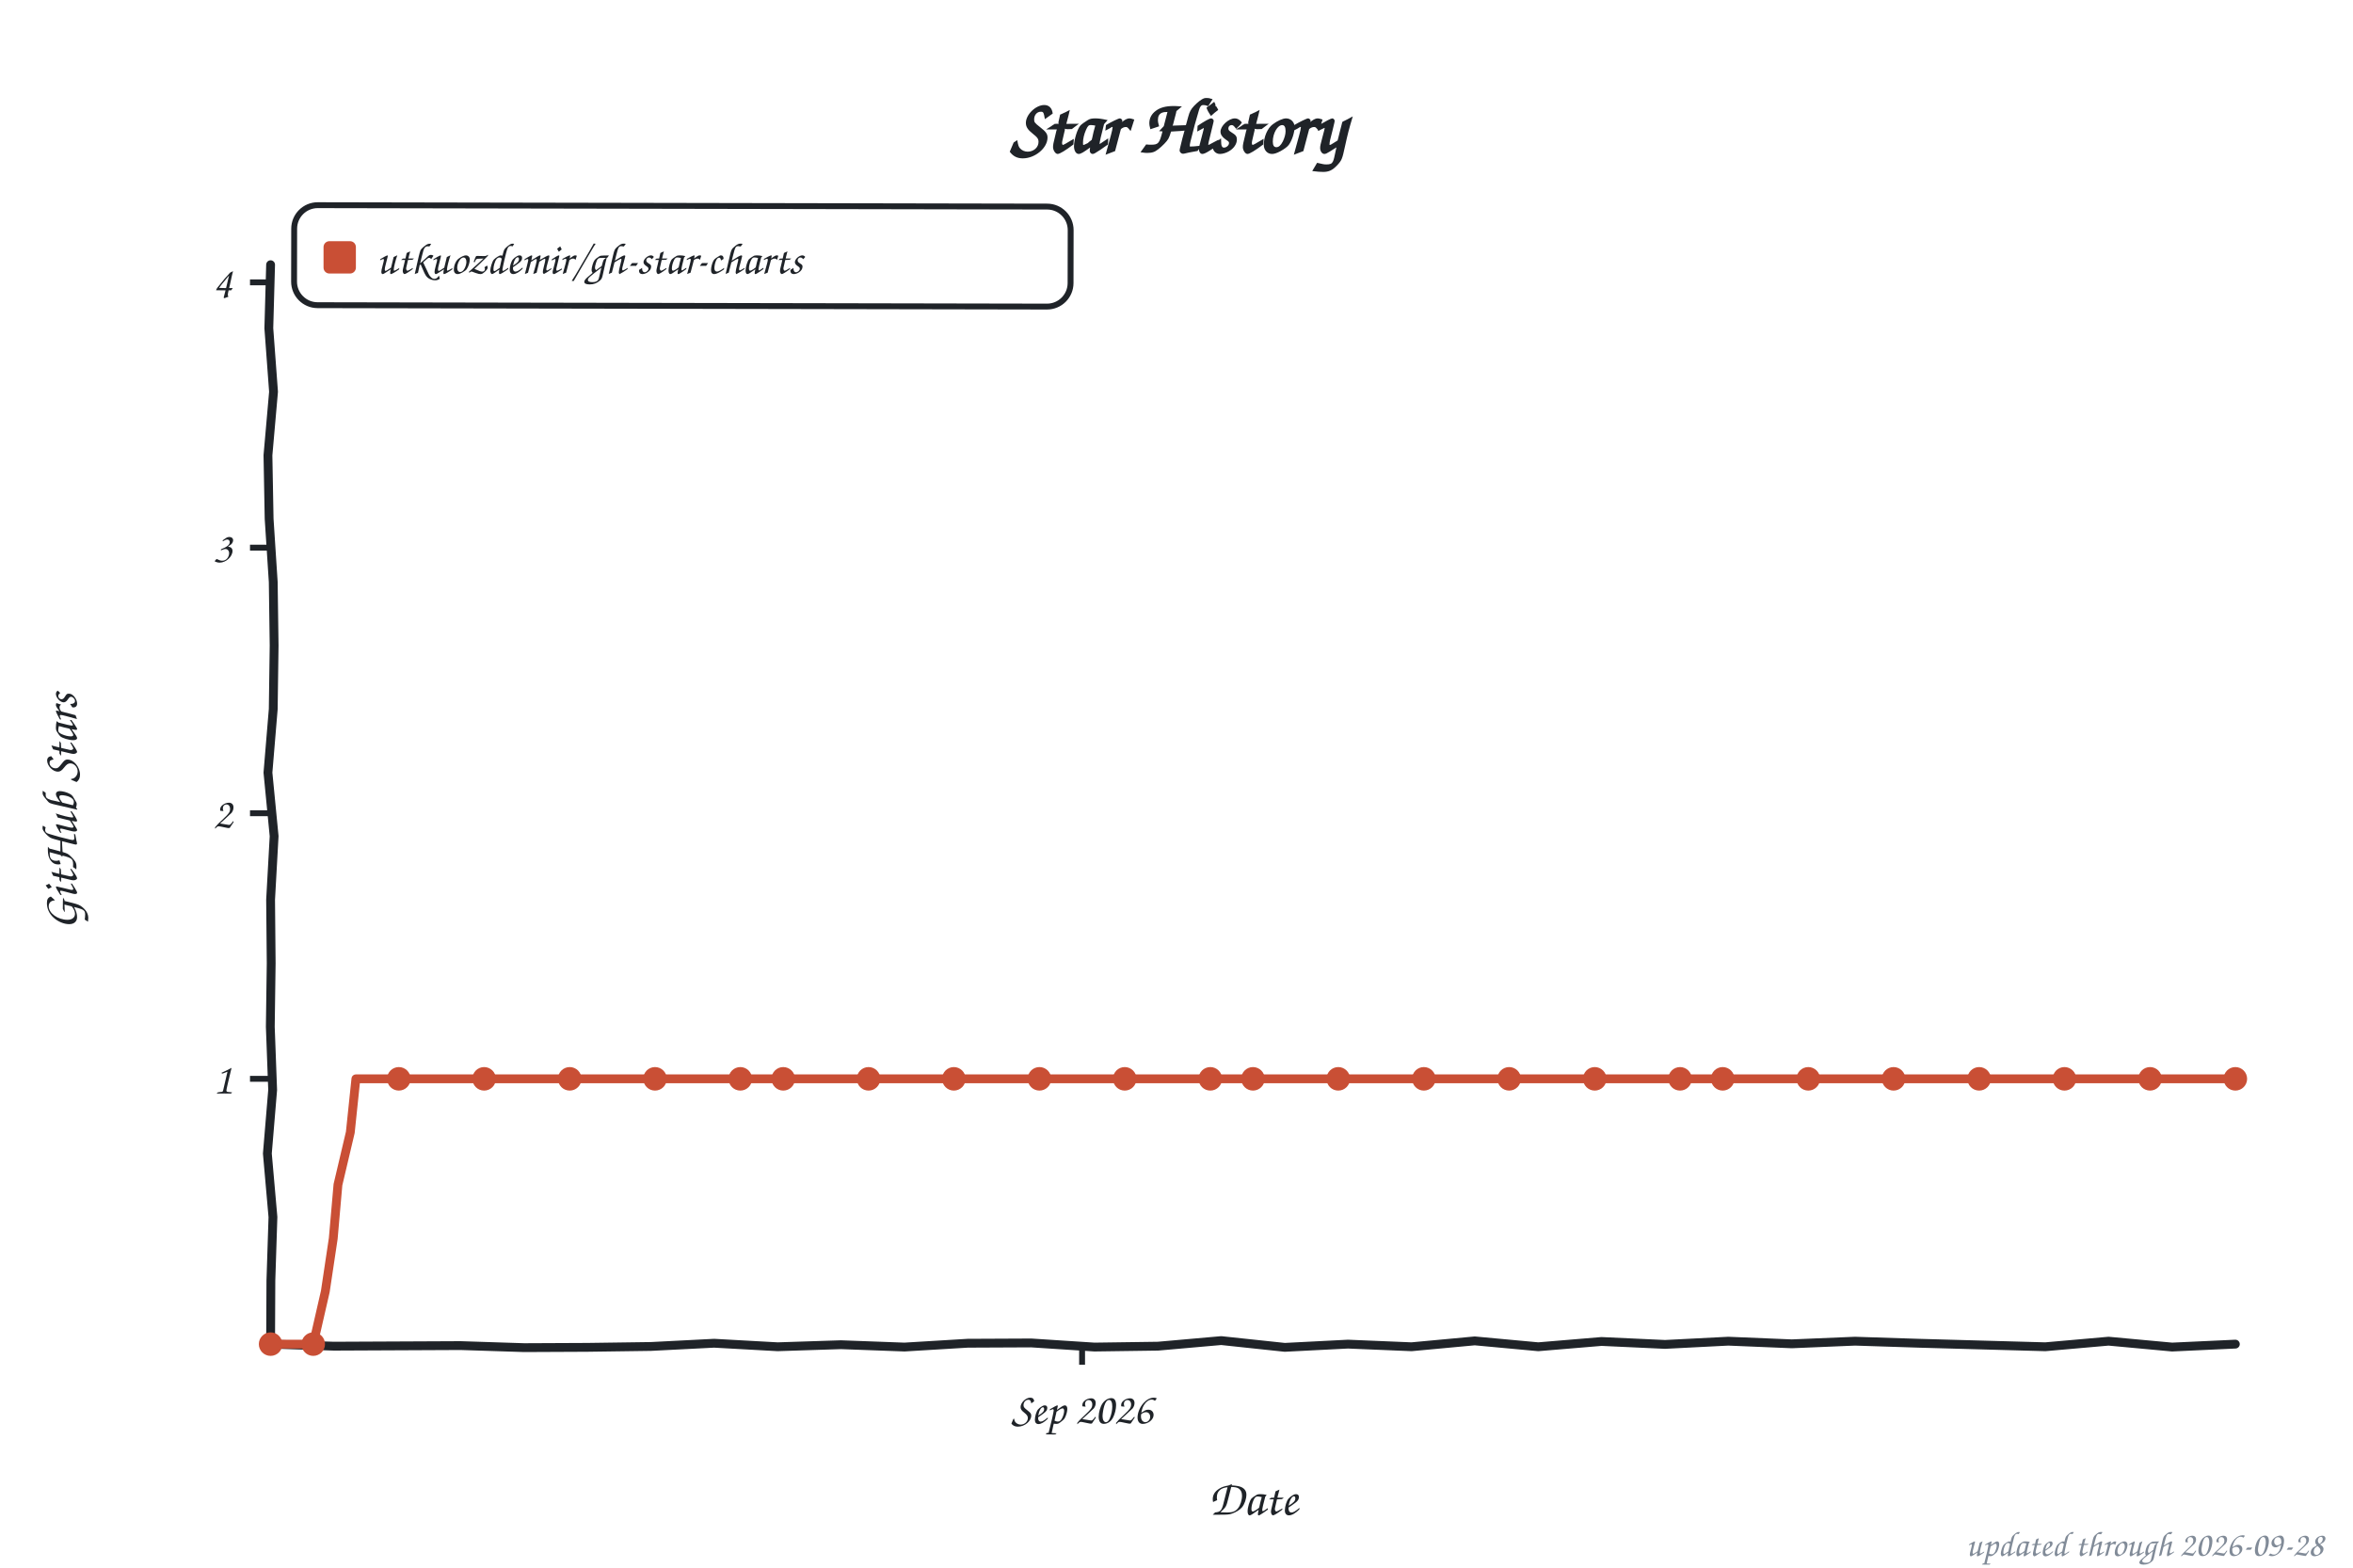
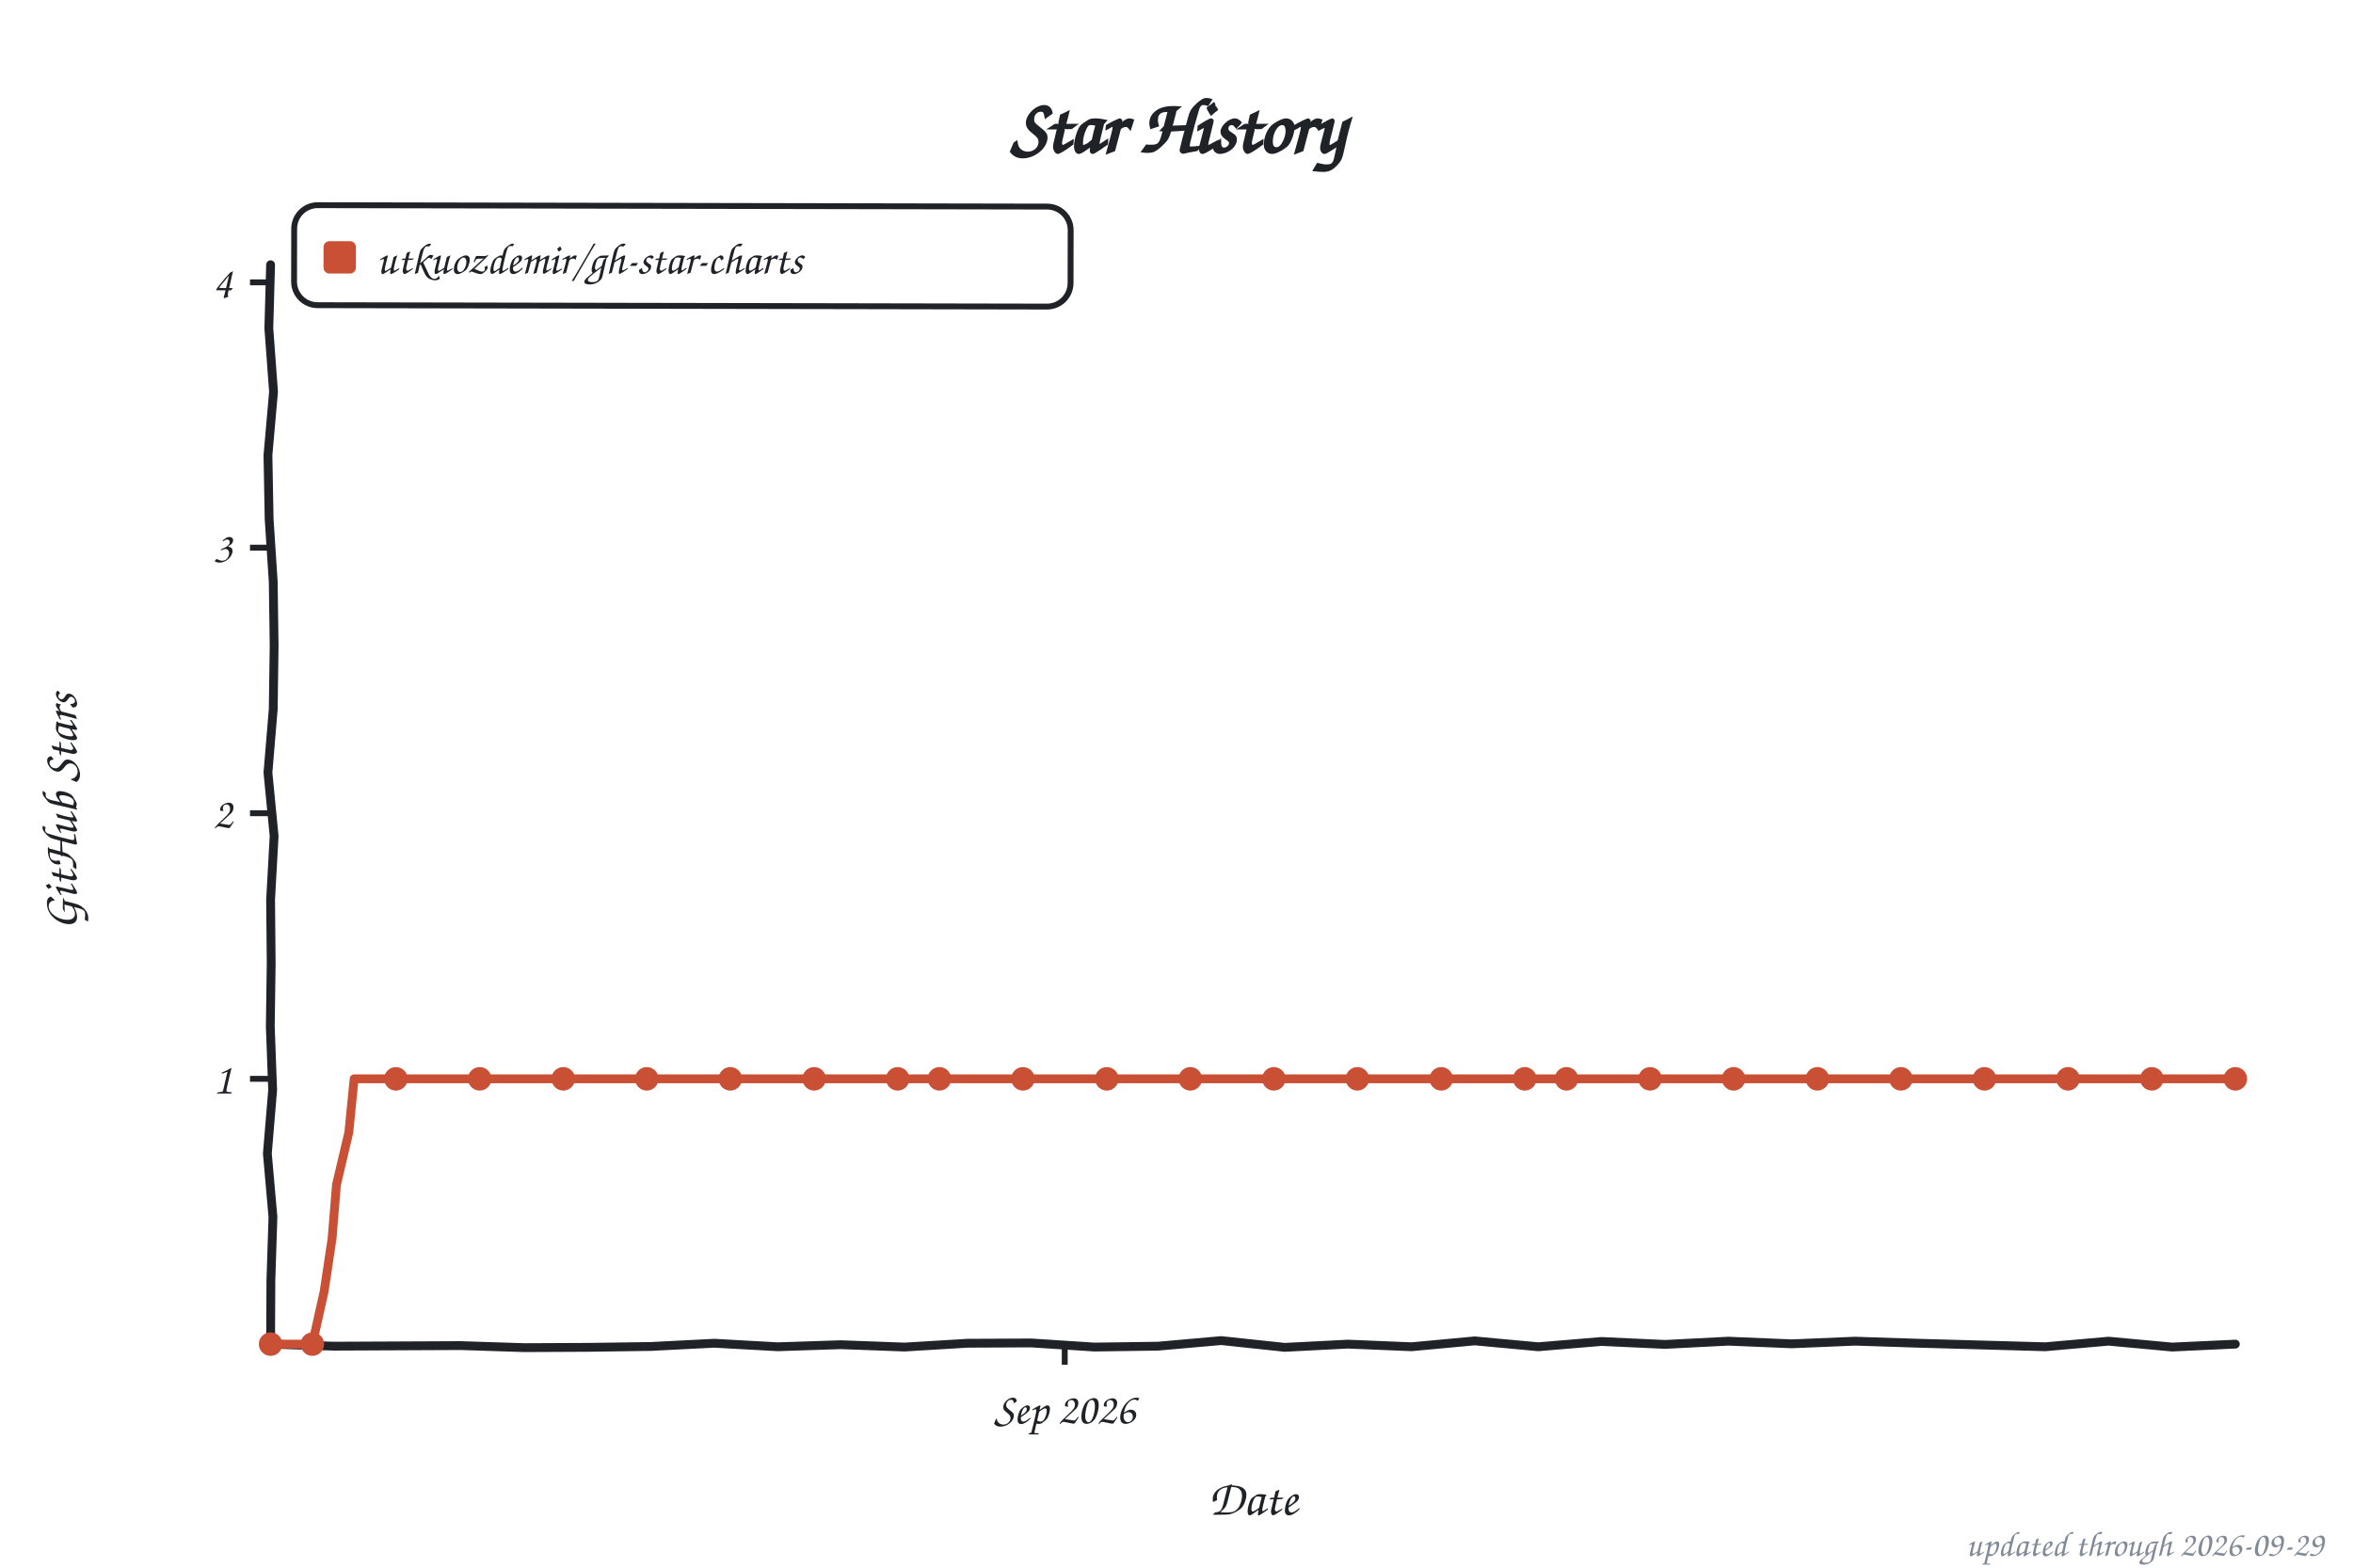
<svg xmlns="http://www.w3.org/2000/svg" width="800" height="533" viewBox="0 0 800 533" role="img" aria-label="Star history of utkuozdemir/gh-star-charts">
  <style>text{font-family:"Comic Sans MS","Chalkboard SE","Comic Neue","Marker Felt",cursive}</style>
  <text x="400" y="52" font-size="26" font-weight="bold" text-anchor="middle" fill="#1f2328">Star History</text>
  <rect x="100" y="70" width="264" height="34" rx="8" fill="none" stroke="#1f2328" stroke-width="2" transform="rotate(0.11 232 87)" />
  <rect x="110" y="82" width="11" height="11" rx="2" fill="#c94f35" />
  <text x="128" y="93" font-size="15" fill="#1f2328" textLength="225" lengthAdjust="spacingAndGlyphs">utkuozdemir/gh-star-charts</text>
  <line x1="85" y1="366.8" x2="92" y2="366.8" stroke="#1f2328" stroke-width="2" />
  <text x="79" y="371.8" font-size="15" text-anchor="end" fill="#1f2328">1</text>
  <line x1="85" y1="276.5" x2="92" y2="276.5" stroke="#1f2328" stroke-width="2" />
  <text x="79" y="281.5" font-size="15" text-anchor="end" fill="#1f2328">2</text>
  <line x1="85" y1="186.2" x2="92" y2="186.2" stroke="#1f2328" stroke-width="2" />
  <text x="79" y="191.2" font-size="15" text-anchor="end" fill="#1f2328">3</text>
  <line x1="85" y1="96.0" x2="92" y2="96.0" stroke="#1f2328" stroke-width="2" />
  <text x="79" y="101.0" font-size="15" text-anchor="end" fill="#1f2328">4</text>
-   <line x1="367.9" y1="457" x2="367.9" y2="464" stroke="#1f2328" stroke-width="2" />
-   <text x="367.9" y="484" font-size="15" text-anchor="middle" fill="#1f2328">Sep 2026</text>
+   <line x1="362.0" y1="457" x2="362.0" y2="464" stroke="#1f2328" stroke-width="2" />
+   <text x="362.0" y="484" font-size="15" text-anchor="middle" fill="#1f2328">Sep 2026</text>
  <text x="426" y="515" font-size="17" text-anchor="middle" fill="#1f2328">Date</text>
  <text x="26" y="276" font-size="17" text-anchor="middle" fill="#1f2328" transform="rotate(-90 26 276)">GitHub Stars</text>
  <path d="M 92.0,90.0 L 91.4,111.6 L 93.0,133.2 L 91.1,154.8 L 91.5,176.4 L 92.9,197.9 L 93.2,219.5 L 92.9,241.1 L 91.1,262.7 L 93.2,284.3 L 92.0,305.9 L 92.2,327.5 L 91.9,349.1 L 92.7,370.6 L 90.9,392.2 L 92.8,413.8 L 92.1,435.4 L 92.0,457.0 L 113.5,457.7 L 135.1,457.6 L 156.6,457.5 L 178.2,458.2 L 199.7,458.1 L 221.3,457.8 L 242.8,456.7 L 264.4,457.9 L 285.9,457.2 L 307.5,458.0 L 329.0,456.7 L 350.6,456.6 L 372.1,458.0 L 393.7,457.7 L 415.2,455.8 L 436.8,458.1 L 458.3,457.0 L 479.9,457.9 L 501.4,455.9 L 523.0,457.9 L 544.5,456.1 L 566.1,457.1 L 587.6,456.0 L 609.2,456.9 L 630.7,456.0 L 652.3,456.7 L 673.8,457.3 L 695.4,457.9 L 716.9,456.0 L 738.5,458.0 L 760.0,457.0" fill="none" stroke="#1f2328" stroke-width="3" stroke-linecap="round" stroke-linejoin="round" />
-   <path d="M 92.0,457.0 L 106.5,457.0 L 110.6,439.1 L 113.3,421.1 L 114.9,402.8 L 119.1,385.0 L 121.0,366.8 L 135.6,366.8 L 150.1,366.8 L 164.6,366.8 L 179.1,366.8 L 193.7,366.8 L 208.2,366.8 L 222.7,366.8 L 237.2,366.8 L 251.7,366.8 L 266.3,366.8 L 280.8,366.8 L 295.3,366.8 L 309.8,366.8 L 324.3,366.8 L 338.9,366.8 L 353.4,366.8 L 367.9,366.8 L 382.4,366.8 L 397.0,366.8 L 411.5,366.8 L 426.0,366.8 L 440.5,366.8 L 455.0,366.8 L 469.6,366.8 L 484.1,366.8 L 498.6,366.8 L 513.1,366.8 L 527.7,366.8 L 542.2,366.8 L 556.7,366.8 L 571.2,366.8 L 585.7,366.8 L 600.3,366.8 L 614.8,366.8 L 629.3,366.8 L 643.8,366.8 L 658.3,366.8 L 672.9,366.8 L 687.4,366.8 L 701.9,366.8 L 716.4,366.8 L 731.0,366.8 L 745.5,366.8 L 760.0,366.8" fill="none" stroke="#c94f35" stroke-width="3" stroke-linecap="round" stroke-linejoin="round" />
+   <path d="M 92.0,457.0 L 106.2,457.0 L 110.2,439.1 L 112.9,421.1 L 114.4,402.8 L 118.6,385.0 L 120.4,366.8 L 134.6,366.8 L 148.9,366.8 L 163.1,366.8 L 177.3,366.8 L 191.5,366.8 L 205.7,366.8 L 219.9,366.8 L 234.1,366.8 L 248.3,366.8 L 262.6,366.8 L 276.8,366.8 L 291.0,366.8 L 305.2,366.8 L 319.4,366.8 L 333.6,366.8 L 347.8,366.8 L 362.0,366.8 L 376.3,366.8 L 390.5,366.8 L 404.7,366.8 L 418.9,366.8 L 433.1,366.8 L 447.3,366.8 L 461.5,366.8 L 475.7,366.8 L 490.0,366.8 L 504.2,366.8 L 518.4,366.8 L 532.6,366.8 L 546.8,366.8 L 561.0,366.8 L 575.2,366.8 L 589.4,366.8 L 603.7,366.8 L 617.9,366.8 L 632.1,366.8 L 646.3,366.8 L 660.5,366.8 L 674.7,366.8 L 688.9,366.8 L 703.1,366.8 L 717.4,366.8 L 731.6,366.8 L 745.8,366.8 L 760.0,366.8" fill="none" stroke="#c94f35" stroke-width="3" stroke-linecap="round" stroke-linejoin="round" />
  <circle cx="92.0" cy="457.0" r="4" fill="#c94f35" />
-   <circle cx="106.5" cy="457.0" r="4" fill="#c94f35" />
-   <circle cx="135.6" cy="366.8" r="4" fill="#c94f35" />
-   <circle cx="164.6" cy="366.8" r="4" fill="#c94f35" />
-   <circle cx="193.7" cy="366.8" r="4" fill="#c94f35" />
-   <circle cx="222.7" cy="366.8" r="4" fill="#c94f35" />
-   <circle cx="251.7" cy="366.8" r="4" fill="#c94f35" />
-   <circle cx="266.3" cy="366.8" r="4" fill="#c94f35" />
-   <circle cx="295.3" cy="366.8" r="4" fill="#c94f35" />
-   <circle cx="324.3" cy="366.8" r="4" fill="#c94f35" />
-   <circle cx="353.4" cy="366.8" r="4" fill="#c94f35" />
-   <circle cx="382.4" cy="366.8" r="4" fill="#c94f35" />
-   <circle cx="411.5" cy="366.8" r="4" fill="#c94f35" />
-   <circle cx="426.0" cy="366.8" r="4" fill="#c94f35" />
-   <circle cx="455.0" cy="366.8" r="4" fill="#c94f35" />
-   <circle cx="484.1" cy="366.8" r="4" fill="#c94f35" />
-   <circle cx="513.1" cy="366.8" r="4" fill="#c94f35" />
-   <circle cx="542.2" cy="366.8" r="4" fill="#c94f35" />
-   <circle cx="571.2" cy="366.8" r="4" fill="#c94f35" />
-   <circle cx="585.7" cy="366.8" r="4" fill="#c94f35" />
-   <circle cx="614.8" cy="366.8" r="4" fill="#c94f35" />
-   <circle cx="643.8" cy="366.8" r="4" fill="#c94f35" />
-   <circle cx="672.9" cy="366.8" r="4" fill="#c94f35" />
-   <circle cx="701.9" cy="366.8" r="4" fill="#c94f35" />
-   <circle cx="731.0" cy="366.8" r="4" fill="#c94f35" />
+   <circle cx="106.2" cy="457.0" r="4" fill="#c94f35" />
+   <circle cx="134.6" cy="366.8" r="4" fill="#c94f35" />
+   <circle cx="163.1" cy="366.8" r="4" fill="#c94f35" />
+   <circle cx="191.5" cy="366.8" r="4" fill="#c94f35" />
+   <circle cx="219.9" cy="366.8" r="4" fill="#c94f35" />
+   <circle cx="248.3" cy="366.8" r="4" fill="#c94f35" />
+   <circle cx="276.8" cy="366.8" r="4" fill="#c94f35" />
+   <circle cx="305.2" cy="366.8" r="4" fill="#c94f35" />
+   <circle cx="319.4" cy="366.8" r="4" fill="#c94f35" />
+   <circle cx="347.8" cy="366.8" r="4" fill="#c94f35" />
+   <circle cx="376.3" cy="366.8" r="4" fill="#c94f35" />
+   <circle cx="404.7" cy="366.8" r="4" fill="#c94f35" />
+   <circle cx="433.1" cy="366.8" r="4" fill="#c94f35" />
+   <circle cx="461.5" cy="366.8" r="4" fill="#c94f35" />
+   <circle cx="490.0" cy="366.8" r="4" fill="#c94f35" />
+   <circle cx="518.4" cy="366.8" r="4" fill="#c94f35" />
+   <circle cx="532.6" cy="366.8" r="4" fill="#c94f35" />
+   <circle cx="561.0" cy="366.8" r="4" fill="#c94f35" />
+   <circle cx="589.4" cy="366.8" r="4" fill="#c94f35" />
+   <circle cx="617.9" cy="366.8" r="4" fill="#c94f35" />
+   <circle cx="646.3" cy="366.8" r="4" fill="#c94f35" />
+   <circle cx="674.7" cy="366.8" r="4" fill="#c94f35" />
+   <circle cx="703.1" cy="366.8" r="4" fill="#c94f35" />
+   <circle cx="731.6" cy="366.8" r="4" fill="#c94f35" />
  <circle cx="760.0" cy="366.8" r="4" fill="#c94f35" />
-   <text x="790" y="529" font-size="12" text-anchor="end" fill="#818b98">updated through 2026-09-28</text>
+   <text x="790" y="529" font-size="12" text-anchor="end" fill="#818b98">updated through 2026-09-29</text>
</svg>
